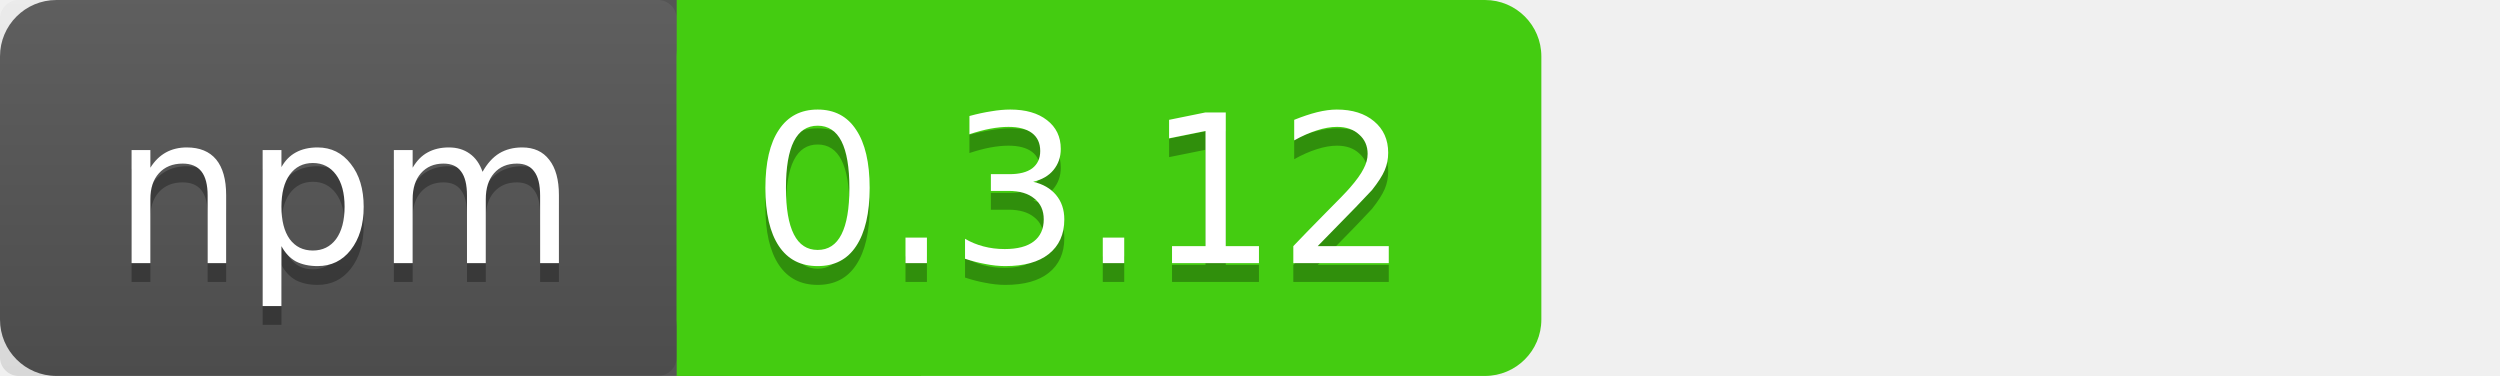
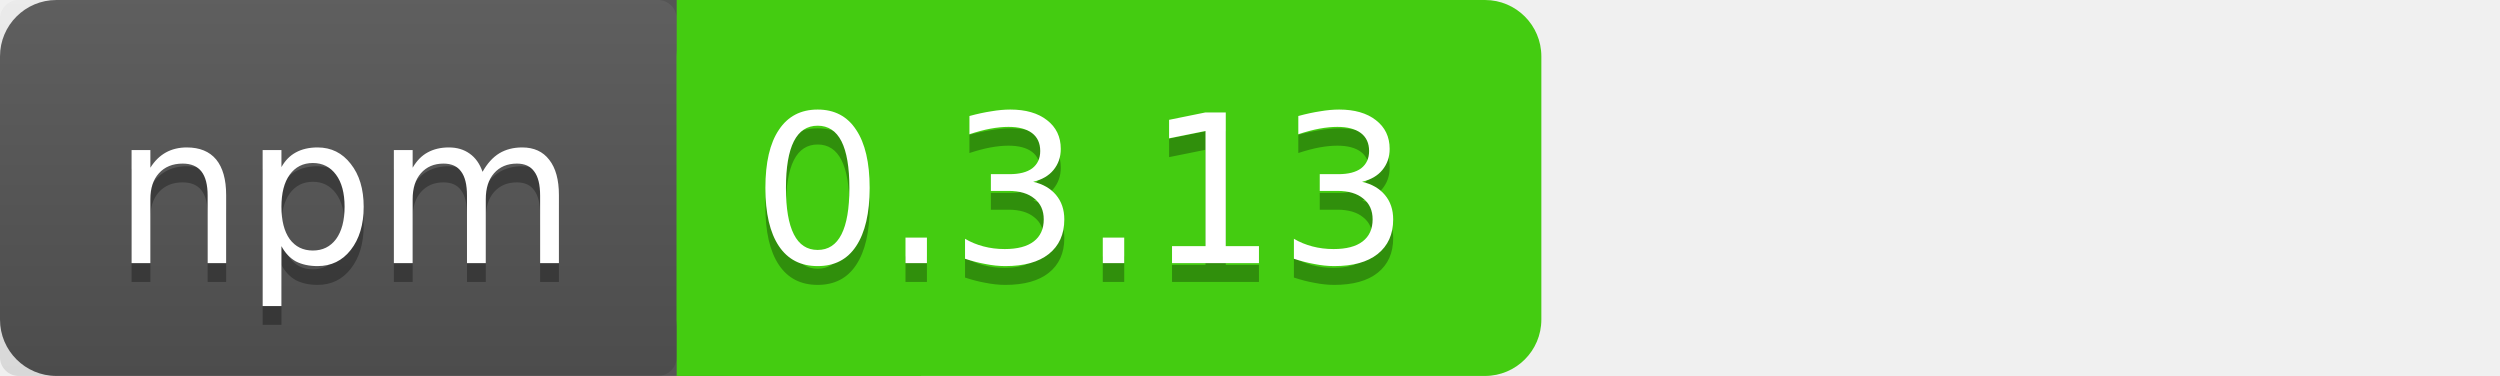
<svg xmlns="http://www.w3.org/2000/svg" xmlns:xlink="http://www.w3.org/1999/xlink" contentScriptType="text/ecmascript" width="133" zoomAndPan="magnify" contentStyleType="text/css" height="20" preserveAspectRatio="xMidYMid meet" version="1.0">
  <linearGradient x2="0" y2="100%" xlink:type="simple" xlink:actuate="onLoad" id="a" xlink:show="other">
    <stop stop-opacity=".1" stop-color="#bbb" offset="0" />
    <stop stop-opacity=".1" offset="1" />
  </linearGradient>
  <rect rx="3" fill="#555" width="42" height="20" class="sWidth" />
  <rect rx="3" fill="#4c1" width="46" x="36" height="20" class="vWidth tMove" />
  <rect fill="#4c1" x="36" width="13" height="20" class="tMove" />
  <rect rx="1" fill="url(#a)" width="36" height="20" class="sWidth" />
  <g font-size="11" font-family="DejaVu Sans,Verdana,Geneva,sans-serif" fill="#fff">
    <text x="6" fill="#010101" fill-opacity=".3" y="15">
      npm
    </text>
    <text x="6" id="tText" y="14">
      npm
    </text>
    <text fill="#010101" x="40" fill-opacity=".3" y="15" class="tMove">
-       0.3.12
+       0.3.13
    </text>
    <text x="40" id="vText" y="14" class="tMove">
-       0.3.12
+       0.3.13
    </text>
  </g>
</svg>
